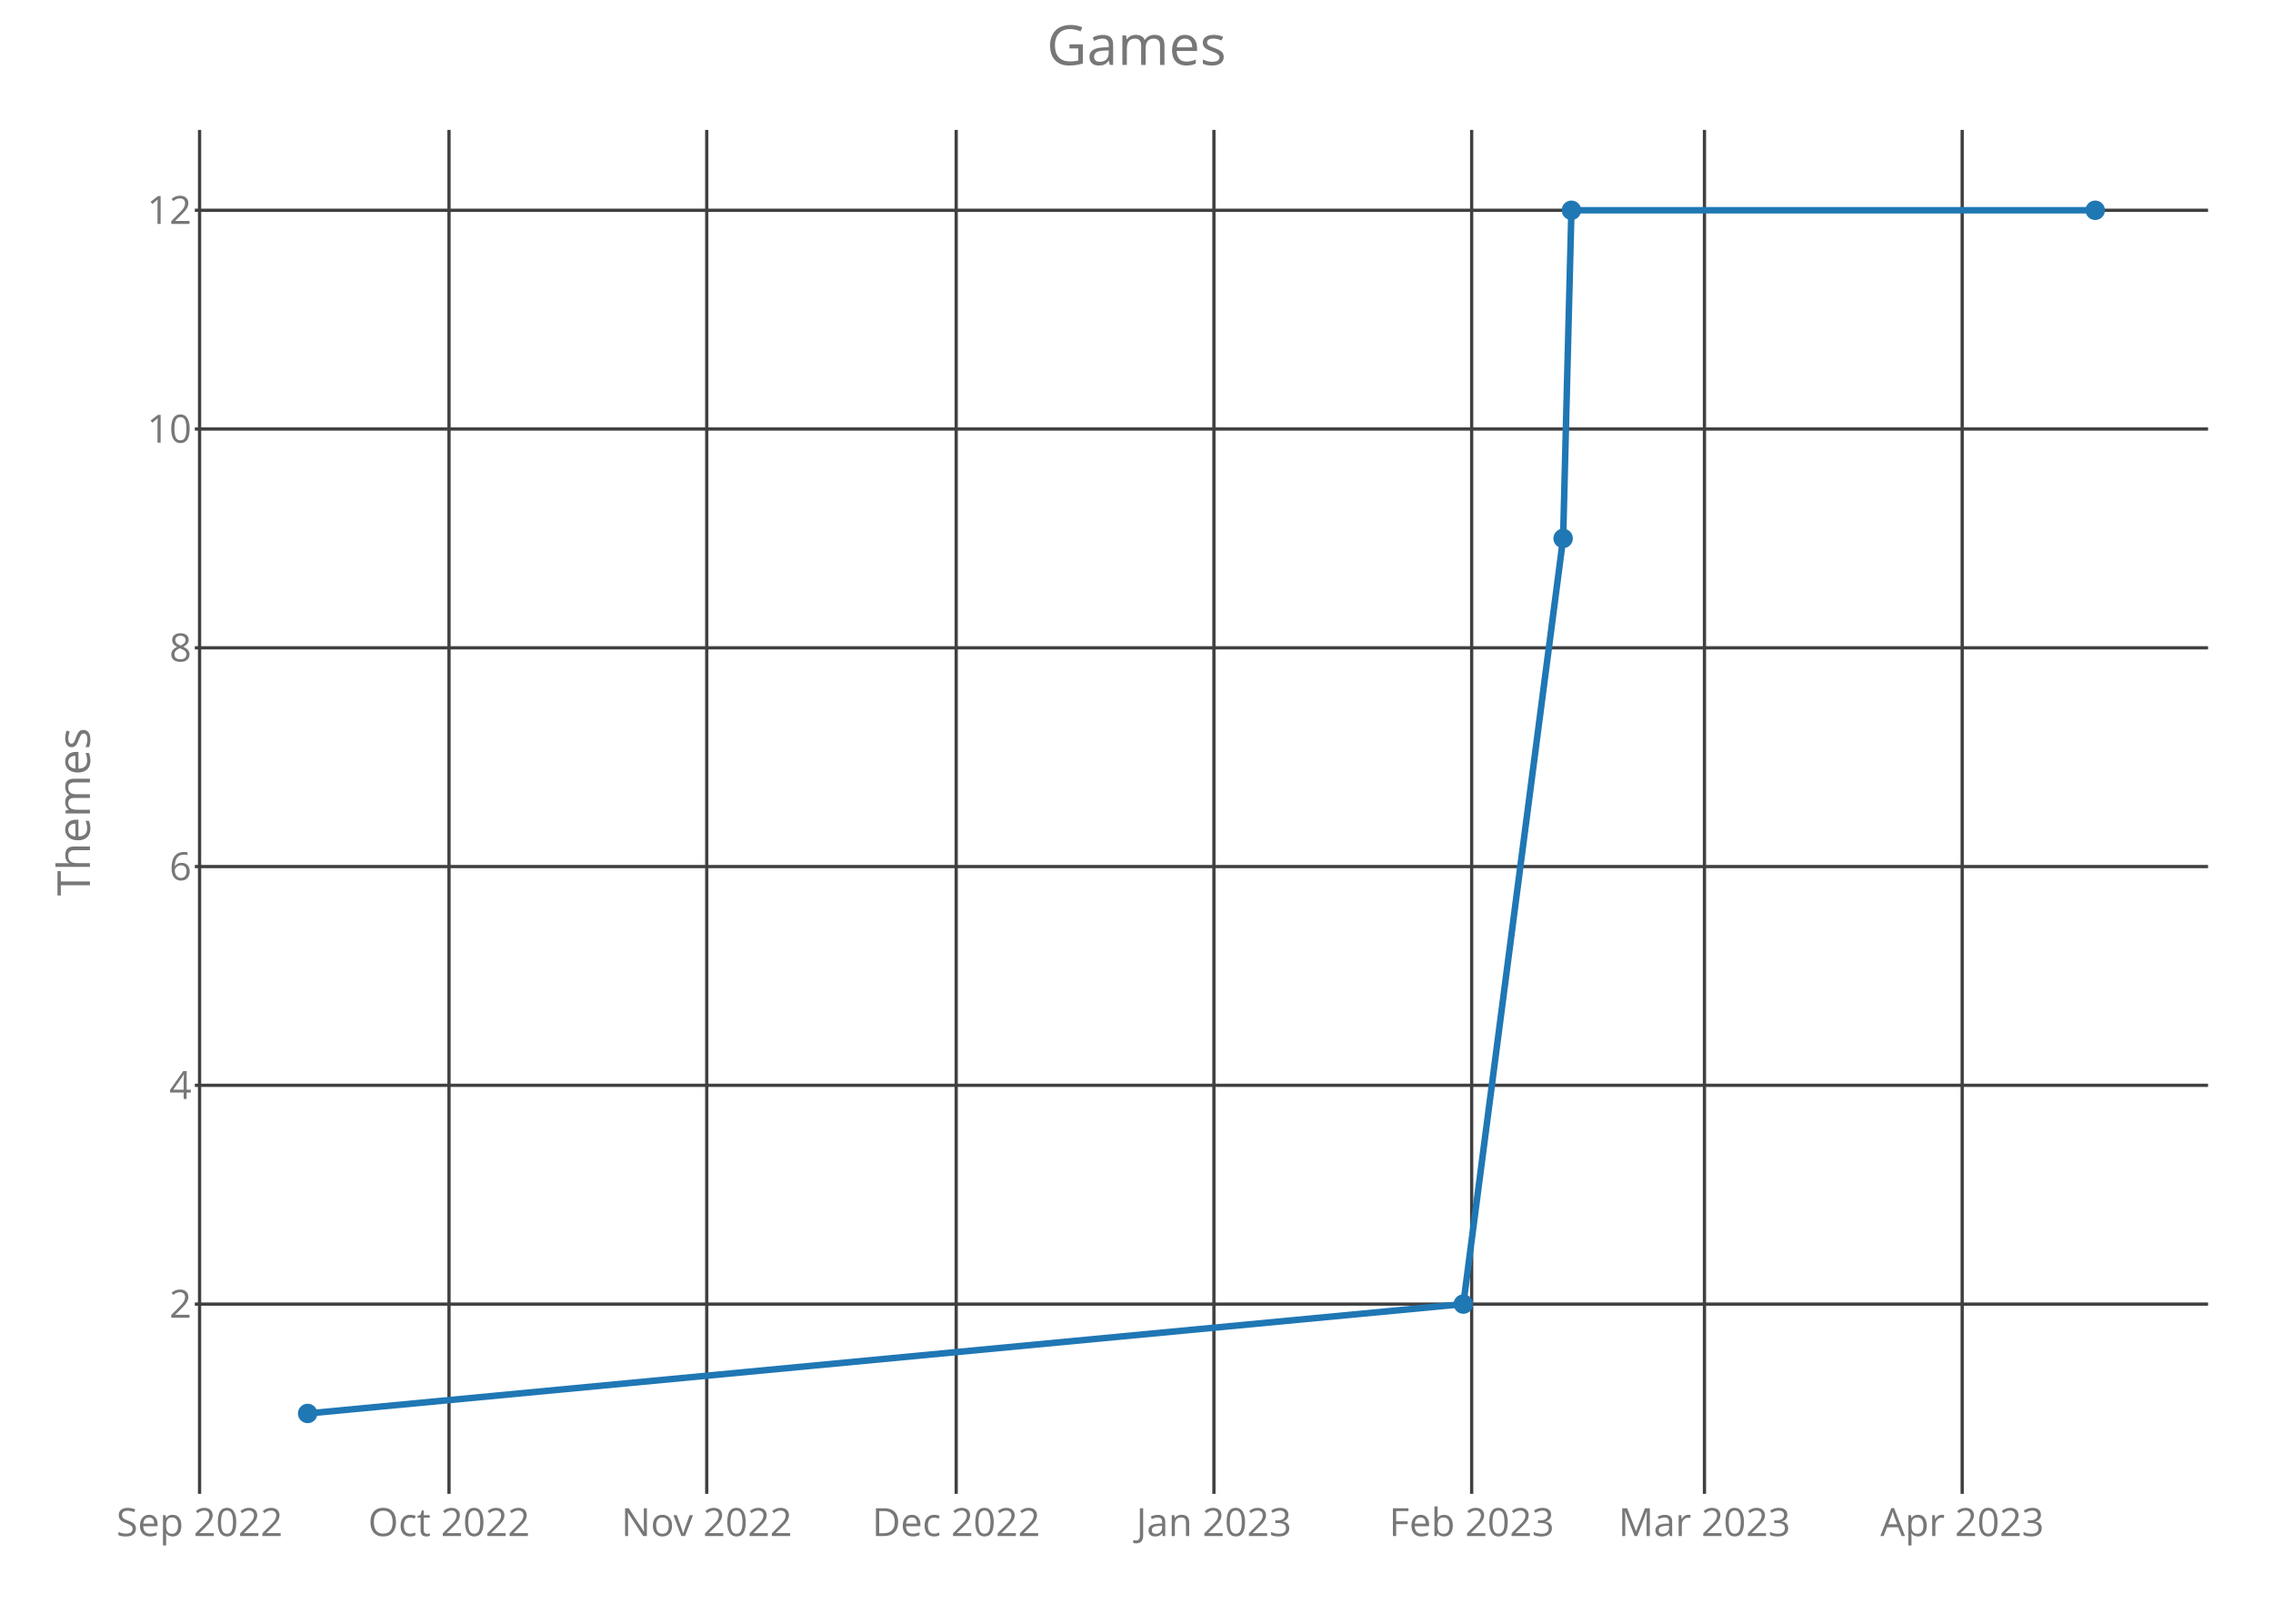
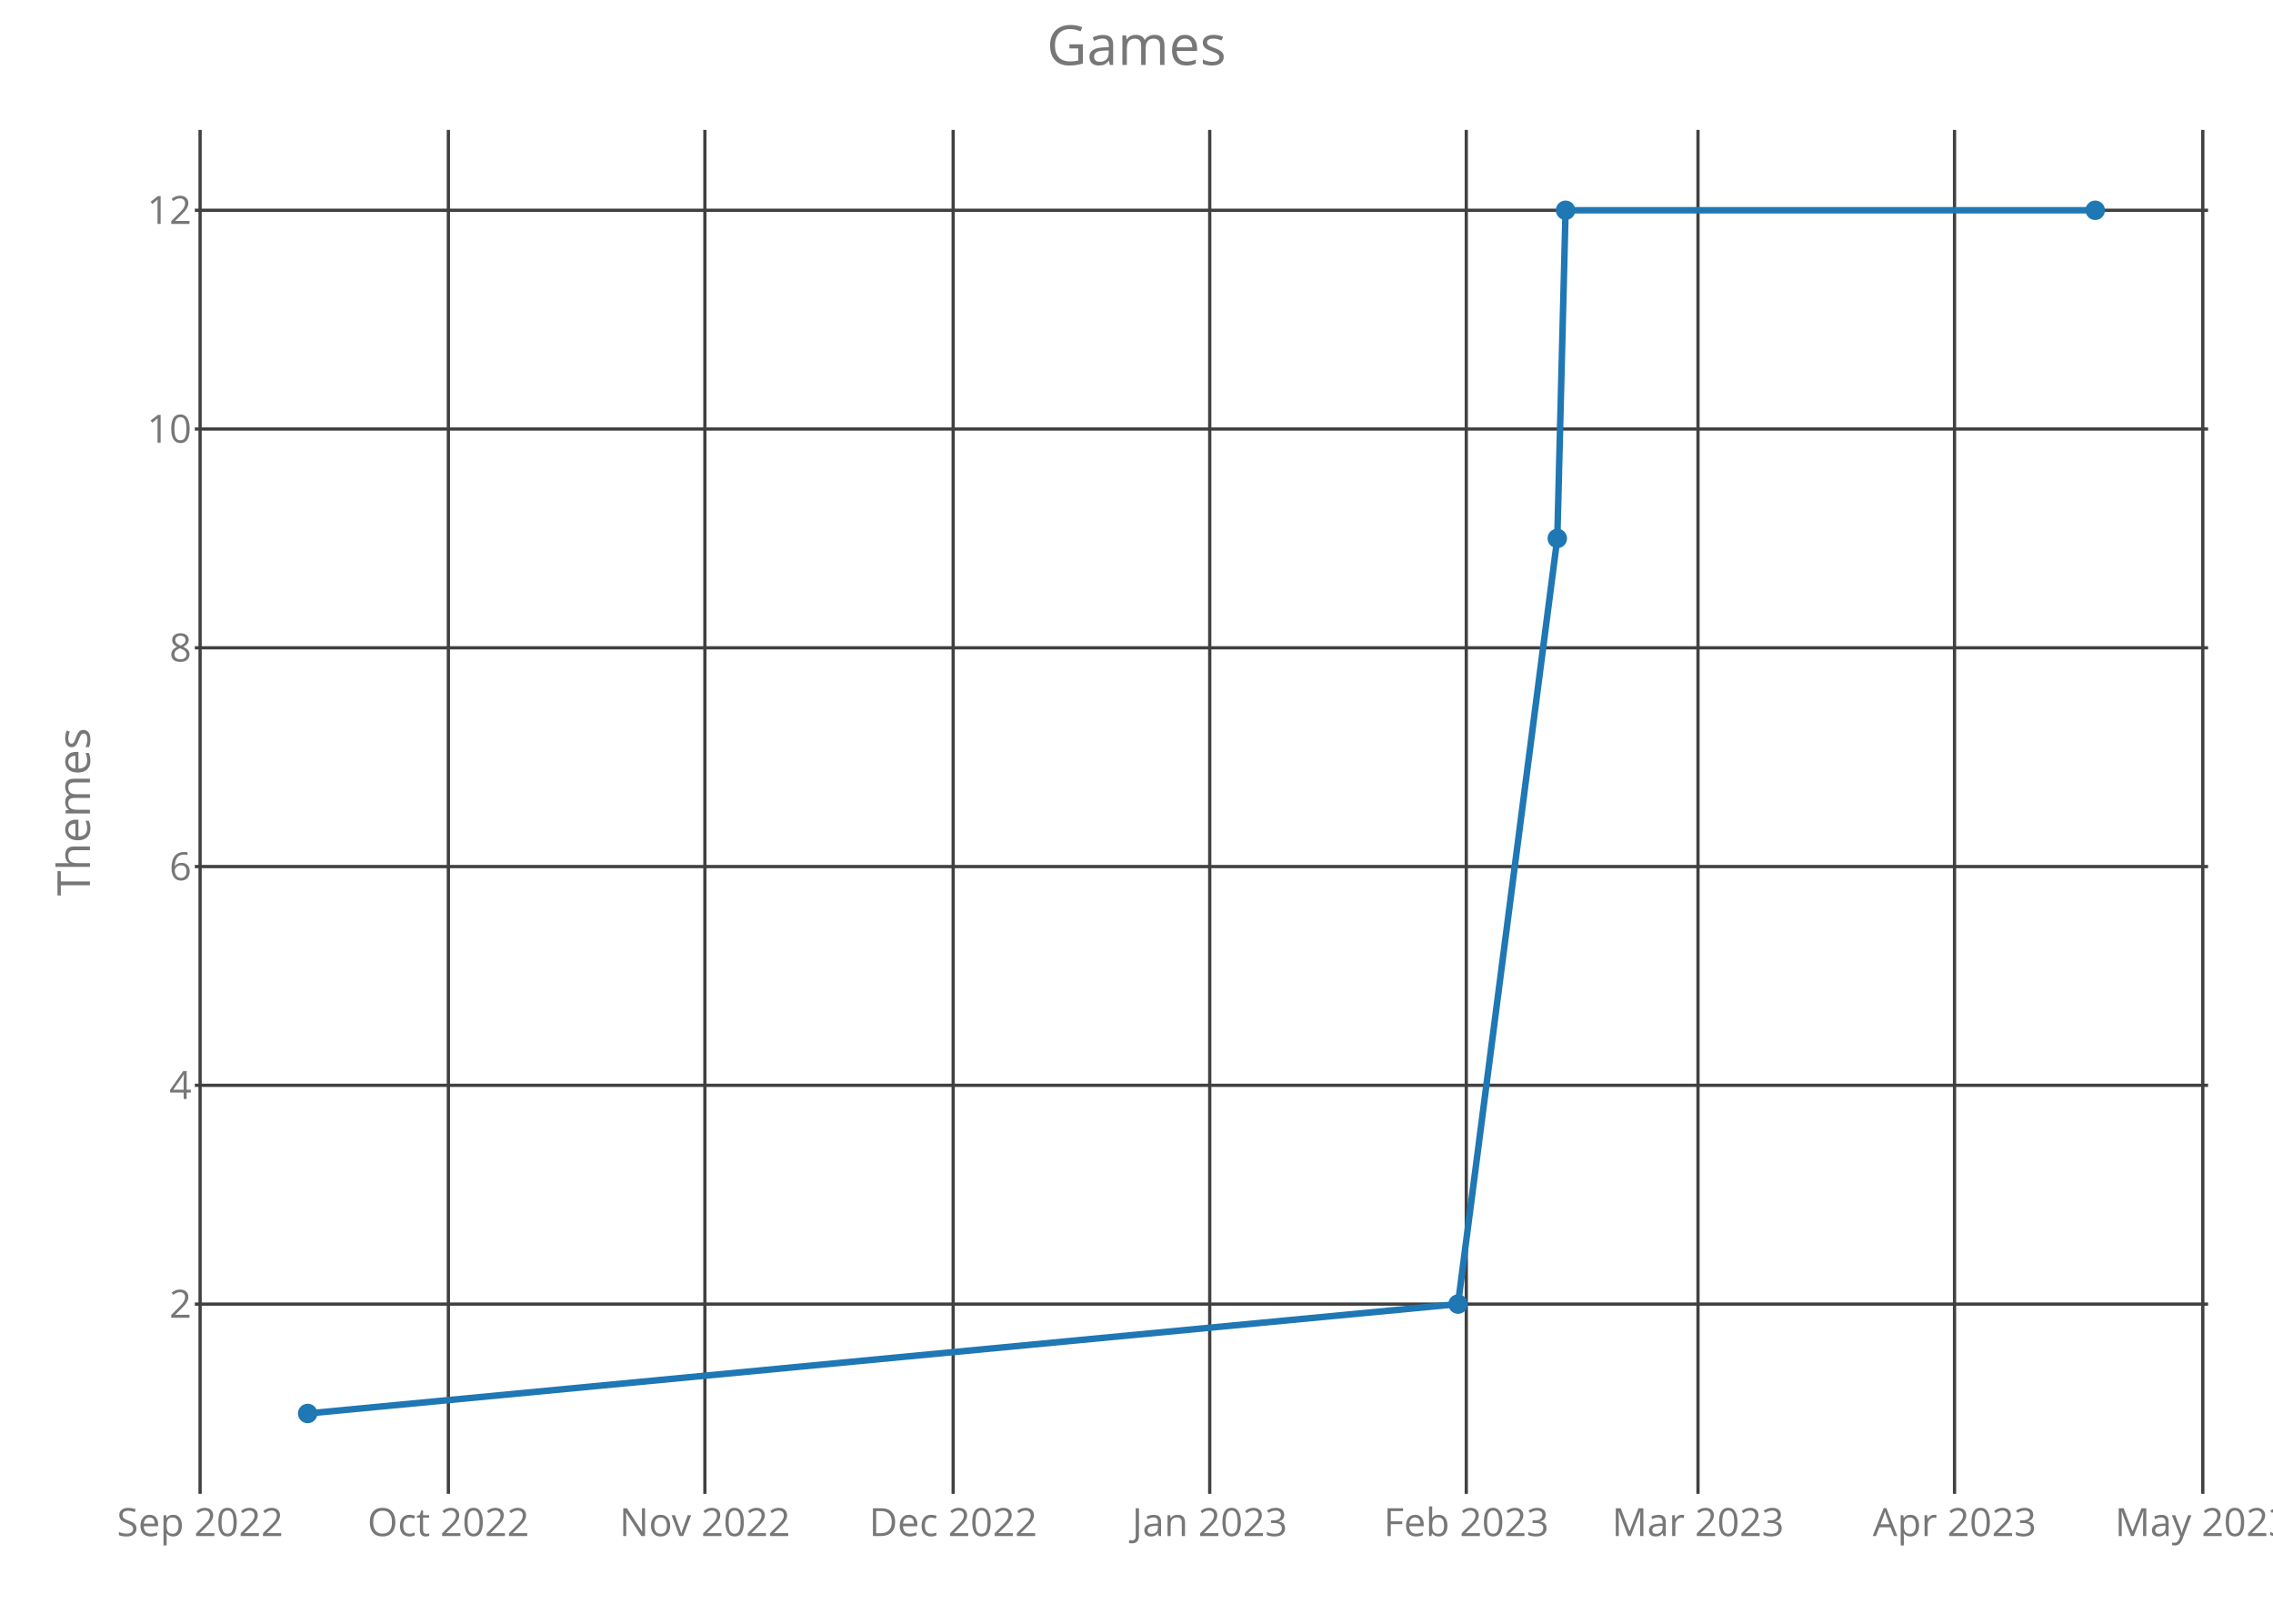
<svg xmlns="http://www.w3.org/2000/svg" class="main-svg" width="700" height="500" style="" viewBox="0 0 700 500">
  <rect x="0" y="0" width="700" height="500" style="fill: rgb(0, 0, 0); fill-opacity: 0;" />
-   <defs id="defs-24749f">
+   <defs id="defs-b8c41c">
    <g class="clips">
-       <clipPath id="clip24749fxyplot" class="plotclip">
+       <clipPath id="clipb8c41cxyplot" class="plotclip">
        <rect width="620" height="420" />
      </clipPath>
-       <clipPath class="axesclip" id="clip24749fx">
+       <clipPath class="axesclip" id="clipb8c41cx">
        <rect x="60" y="0" width="620" height="500" />
      </clipPath>
-       <clipPath class="axesclip" id="clip24749fy">
+       <clipPath class="axesclip" id="clipb8c41cy">
        <rect x="0" y="40" width="700" height="420" />
      </clipPath>
-       <clipPath class="axesclip" id="clip24749fxy">
+       <clipPath class="axesclip" id="clipb8c41cxy">
        <rect x="60" y="40" width="620" height="420" />
      </clipPath>
    </g>
    <g class="gradients" />
  </defs>
  <g class="bglayer">
    <rect class="bg" x="60" y="40" width="620" height="420" style="fill: rgb(0, 0, 0); fill-opacity: 0; stroke-width: 0;" />
  </g>
  <g class="layer-below">
    <g class="imagelayer" />
    <g class="shapelayer" />
  </g>
  <g class="cartesianlayer">
    <g class="subplot xy">
      <g class="layer-subplot">
        <g class="shapelayer" />
        <g class="imagelayer" />
      </g>
      <g class="gridlayer">
        <g class="x">
-           <path class="xgrid crisp" transform="translate(61.46,0)" d="M0,40v420" style="stroke: rgb(64, 64, 64); stroke-opacity: 1; stroke-width: 1px;" />
-           <path class="xgrid crisp" transform="translate(138.28,0)" d="M0,40v420" style="stroke: rgb(64, 64, 64); stroke-opacity: 1; stroke-width: 1px;" />
-           <path class="xgrid crisp" transform="translate(217.65,0)" d="M0,40v420" style="stroke: rgb(64, 64, 64); stroke-opacity: 1; stroke-width: 1px;" />
-           <path class="xgrid crisp" transform="translate(294.47,0)" d="M0,40v420" style="stroke: rgb(64, 64, 64); stroke-opacity: 1; stroke-width: 1px;" />
-           <path class="xgrid crisp" transform="translate(373.84,0)" d="M0,40v420" style="stroke: rgb(64, 64, 64); stroke-opacity: 1; stroke-width: 1px;" />
-           <path class="xgrid crisp" transform="translate(453.22,0)" d="M0,40v420" style="stroke: rgb(64, 64, 64); stroke-opacity: 1; stroke-width: 1px;" />
-           <path class="xgrid crisp" transform="translate(524.91,0)" d="M0,40v420" style="stroke: rgb(64, 64, 64); stroke-opacity: 1; stroke-width: 1px;" />
-           <path class="xgrid crisp" transform="translate(604.28,0)" d="M0,40v420" style="stroke: rgb(64, 64, 64); stroke-opacity: 1; stroke-width: 1px;" />
+           <path class="xgrid crisp" transform="translate(61.62,0)" d="M0,40v420" style="stroke: rgb(64, 64, 64); stroke-opacity: 1; stroke-width: 1px;" />
+           <path class="xgrid crisp" transform="translate(138.08,0)" d="M0,40v420" style="stroke: rgb(64, 64, 64); stroke-opacity: 1; stroke-width: 1px;" />
+           <path class="xgrid crisp" transform="translate(217.08,0)" d="M0,40v420" style="stroke: rgb(64, 64, 64); stroke-opacity: 1; stroke-width: 1px;" />
+           <path class="xgrid crisp" transform="translate(293.54,0)" d="M0,40v420" style="stroke: rgb(64, 64, 64); stroke-opacity: 1; stroke-width: 1px;" />
+           <path class="xgrid crisp" transform="translate(372.55,0)" d="M0,40v420" style="stroke: rgb(64, 64, 64); stroke-opacity: 1; stroke-width: 1px;" />
+           <path class="xgrid crisp" transform="translate(451.56,0)" d="M0,40v420" style="stroke: rgb(64, 64, 64); stroke-opacity: 1; stroke-width: 1px;" />
+           <path class="xgrid crisp" transform="translate(522.92,0)" d="M0,40v420" style="stroke: rgb(64, 64, 64); stroke-opacity: 1; stroke-width: 1px;" />
+           <path class="xgrid crisp" transform="translate(601.92,0)" d="M0,40v420" style="stroke: rgb(64, 64, 64); stroke-opacity: 1; stroke-width: 1px;" />
+           <path class="xgrid crisp" transform="translate(678.38,0)" d="M0,40v420" style="stroke: rgb(64, 64, 64); stroke-opacity: 1; stroke-width: 1px;" />
        </g>
        <g class="y">
          <path class="ygrid crisp" transform="translate(0,401.57)" d="M60,0h620" style="stroke: rgb(64, 64, 64); stroke-opacity: 1; stroke-width: 1px;" />
          <path class="ygrid crisp" transform="translate(0,334.2)" d="M60,0h620" style="stroke: rgb(64, 64, 64); stroke-opacity: 1; stroke-width: 1px;" />
          <path class="ygrid crisp" transform="translate(0,266.84)" d="M60,0h620" style="stroke: rgb(64, 64, 64); stroke-opacity: 1; stroke-width: 1px;" />
          <path class="ygrid crisp" transform="translate(0,199.48)" d="M60,0h620" style="stroke: rgb(64, 64, 64); stroke-opacity: 1; stroke-width: 1px;" />
          <path class="ygrid crisp" transform="translate(0,132.11)" d="M60,0h620" style="stroke: rgb(64, 64, 64); stroke-opacity: 1; stroke-width: 1px;" />
          <path class="ygrid crisp" transform="translate(0,64.75)" d="M60,0h620" style="stroke: rgb(64, 64, 64); stroke-opacity: 1; stroke-width: 1px;" />
        </g>
      </g>
      <g class="zerolinelayer" />
      <path class="xlines-below crisp" d="M0,0" style="fill: none;" />
      <path class="ylines-below crisp" d="M0,0" style="fill: none;" />
      <g class="overlines-below" />
      <g class="xaxislayer-below">
        <g class="xtick">
-           <text text-anchor="middle" x="0" y="473" transform="translate(61.46,0)" style="font-family: 'Open Sans'; font-size: 12px; fill: rgb(119, 119, 119); fill-opacity: 1; white-space: pre;">Sep 2022</text>
+           <text text-anchor="middle" x="0" y="473" transform="translate(61.62,0)" style="font-family: 'Open Sans'; font-size: 12px; fill: rgb(119, 119, 119); fill-opacity: 1; white-space: pre;">Sep 2022</text>
        </g>
        <g class="xtick">
-           <text text-anchor="middle" x="0" y="473" transform="translate(138.28,0)" style="font-family: 'Open Sans'; font-size: 12px; fill: rgb(119, 119, 119); fill-opacity: 1; white-space: pre;">Oct 2022</text>
+           <text text-anchor="middle" x="0" y="473" transform="translate(138.08,0)" style="font-family: 'Open Sans'; font-size: 12px; fill: rgb(119, 119, 119); fill-opacity: 1; white-space: pre;">Oct 2022</text>
        </g>
        <g class="xtick">
-           <text text-anchor="middle" x="0" y="473" transform="translate(217.65,0)" style="font-family: 'Open Sans'; font-size: 12px; fill: rgb(119, 119, 119); fill-opacity: 1; white-space: pre;">Nov 2022</text>
+           <text text-anchor="middle" x="0" y="473" transform="translate(217.08,0)" style="font-family: 'Open Sans'; font-size: 12px; fill: rgb(119, 119, 119); fill-opacity: 1; white-space: pre;">Nov 2022</text>
        </g>
        <g class="xtick">
-           <text text-anchor="middle" x="0" y="473" transform="translate(294.47,0)" style="font-family: 'Open Sans'; font-size: 12px; fill: rgb(119, 119, 119); fill-opacity: 1; white-space: pre;">Dec 2022</text>
+           <text text-anchor="middle" x="0" y="473" transform="translate(293.54,0)" style="font-family: 'Open Sans'; font-size: 12px; fill: rgb(119, 119, 119); fill-opacity: 1; white-space: pre;">Dec 2022</text>
        </g>
        <g class="xtick">
-           <text text-anchor="middle" x="0" y="473" transform="translate(373.84,0)" style="font-family: 'Open Sans'; font-size: 12px; fill: rgb(119, 119, 119); fill-opacity: 1; white-space: pre;">Jan 2023</text>
+           <text text-anchor="middle" x="0" y="473" transform="translate(372.55,0)" style="font-family: 'Open Sans'; font-size: 12px; fill: rgb(119, 119, 119); fill-opacity: 1; white-space: pre;">Jan 2023</text>
        </g>
        <g class="xtick">
-           <text text-anchor="middle" x="0" y="473" transform="translate(453.22,0)" style="font-family: 'Open Sans'; font-size: 12px; fill: rgb(119, 119, 119); fill-opacity: 1; white-space: pre;">Feb 2023</text>
+           <text text-anchor="middle" x="0" y="473" transform="translate(451.56,0)" style="font-family: 'Open Sans'; font-size: 12px; fill: rgb(119, 119, 119); fill-opacity: 1; white-space: pre;">Feb 2023</text>
        </g>
        <g class="xtick">
-           <text text-anchor="middle" x="0" y="473" transform="translate(524.91,0)" style="font-family: 'Open Sans'; font-size: 12px; fill: rgb(119, 119, 119); fill-opacity: 1; white-space: pre;">Mar 2023</text>
+           <text text-anchor="middle" x="0" y="473" transform="translate(522.92,0)" style="font-family: 'Open Sans'; font-size: 12px; fill: rgb(119, 119, 119); fill-opacity: 1; white-space: pre;">Mar 2023</text>
        </g>
        <g class="xtick">
-           <text text-anchor="middle" x="0" y="473" transform="translate(604.28,0)" style="font-family: 'Open Sans'; font-size: 12px; fill: rgb(119, 119, 119); fill-opacity: 1; white-space: pre;">Apr 2023</text>
+           <text text-anchor="middle" x="0" y="473" transform="translate(601.92,0)" style="font-family: 'Open Sans'; font-size: 12px; fill: rgb(119, 119, 119); fill-opacity: 1; white-space: pre;">Apr 2023</text>
+         </g>
+         <g class="xtick">
+           <text text-anchor="middle" x="0" y="473" transform="translate(678.38,0)" style="font-family: 'Open Sans'; font-size: 12px; fill: rgb(119, 119, 119); fill-opacity: 1; white-space: pre;">May 2023</text>
        </g>
      </g>
      <g class="yaxislayer-below">
        <g class="ytick">
          <text text-anchor="end" x="59" y="4.2" transform="translate(0,401.57)" style="font-family: 'Open Sans'; font-size: 12px; fill: rgb(119, 119, 119); fill-opacity: 1; white-space: pre;">2</text>
        </g>
        <g class="ytick">
          <text text-anchor="end" x="59" y="4.2" transform="translate(0,334.2)" style="font-family: 'Open Sans'; font-size: 12px; fill: rgb(119, 119, 119); fill-opacity: 1; white-space: pre;">4</text>
        </g>
        <g class="ytick">
          <text text-anchor="end" x="59" y="4.2" transform="translate(0,266.84)" style="font-family: 'Open Sans'; font-size: 12px; fill: rgb(119, 119, 119); fill-opacity: 1; white-space: pre;">6</text>
        </g>
        <g class="ytick">
          <text text-anchor="end" x="59" y="4.2" transform="translate(0,199.48)" style="font-family: 'Open Sans'; font-size: 12px; fill: rgb(119, 119, 119); fill-opacity: 1; white-space: pre;">8</text>
        </g>
        <g class="ytick">
          <text text-anchor="end" x="59" y="4.2" transform="translate(0,132.11)" style="font-family: 'Open Sans'; font-size: 12px; fill: rgb(119, 119, 119); fill-opacity: 1; white-space: pre;">10</text>
        </g>
        <g class="ytick">
          <text text-anchor="end" x="59" y="4.2" transform="translate(0,64.75)" style="font-family: 'Open Sans'; font-size: 12px; fill: rgb(119, 119, 119); fill-opacity: 1; white-space: pre;">12</text>
        </g>
      </g>
      <g class="overaxes-below" />
-       <g class="plot" transform="translate(60,40)" clip-path="url('#clip24749fxyplot')">
+       <g class="plot" transform="translate(60,40)" clip-path="url('#clipb8c41cxyplot')">
        <g class="scatterlayer mlayer">
-           <g class="trace scatter trace621f18" style="stroke-miterlimit: 2; opacity: 1;">
+           <g class="trace scatter trace6ae3fa" style="stroke-miterlimit: 2; opacity: 1;">
            <g class="fills" />
            <g class="errorbars" />
            <g class="lines">
-               <path class="js-line" d="M34.75,395.25L390.65,361.57L421.38,125.8L423.94,24.75L585.25,24.75" style="vector-effect: non-scaling-stroke; fill: none; stroke: rgb(31, 119, 180); stroke-opacity: 1; stroke-width: 2px; opacity: 1;" />
+               <path class="js-line" d="M34.75,395.25L389.01,361.57L419.59,125.8L422.14,24.75L585.25,24.75" style="vector-effect: non-scaling-stroke; fill: none; stroke: rgb(31, 119, 180); stroke-opacity: 1; stroke-width: 2px; opacity: 1;" />
            </g>
            <g class="points">
              <path class="point" transform="translate(34.75,395.25)" d="M3,0A3,3 0 1,1 0,-3A3,3 0 0,1 3,0Z" style="opacity: 1; stroke-width: 0px; fill: rgb(31, 119, 180); fill-opacity: 1;" />
-               <path class="point" transform="translate(390.65,361.57)" d="M3,0A3,3 0 1,1 0,-3A3,3 0 0,1 3,0Z" style="opacity: 1; stroke-width: 0px; fill: rgb(31, 119, 180); fill-opacity: 1;" />
-               <path class="point" transform="translate(421.38,125.8)" d="M3,0A3,3 0 1,1 0,-3A3,3 0 0,1 3,0Z" style="opacity: 1; stroke-width: 0px; fill: rgb(31, 119, 180); fill-opacity: 1;" />
-               <path class="point" transform="translate(423.94,24.75)" d="M3,0A3,3 0 1,1 0,-3A3,3 0 0,1 3,0Z" style="opacity: 1; stroke-width: 0px; fill: rgb(31, 119, 180); fill-opacity: 1;" />
+               <path class="point" transform="translate(389.01,361.57)" d="M3,0A3,3 0 1,1 0,-3A3,3 0 0,1 3,0Z" style="opacity: 1; stroke-width: 0px; fill: rgb(31, 119, 180); fill-opacity: 1;" />
+               <path class="point" transform="translate(419.59,125.8)" d="M3,0A3,3 0 1,1 0,-3A3,3 0 0,1 3,0Z" style="opacity: 1; stroke-width: 0px; fill: rgb(31, 119, 180); fill-opacity: 1;" />
+               <path class="point" transform="translate(422.14,24.75)" d="M3,0A3,3 0 1,1 0,-3A3,3 0 0,1 3,0Z" style="opacity: 1; stroke-width: 0px; fill: rgb(31, 119, 180); fill-opacity: 1;" />
              <path class="point" transform="translate(585.25,24.75)" d="M3,0A3,3 0 1,1 0,-3A3,3 0 0,1 3,0Z" style="opacity: 1; stroke-width: 0px; fill: rgb(31, 119, 180); fill-opacity: 1;" />
            </g>
            <g class="text" />
          </g>
        </g>
      </g>
      <g class="overplot" />
      <path class="xlines-above" />
      <path class="ylines-above" />
      <g class="overlines-above" />
      <g class="xaxislayer-above" />
      <g class="yaxislayer-above" />
      <g class="overaxes-above" />
    </g>
  </g>
  <g class="polarlayer" />
  <g class="ternarylayer" />
  <g class="geolayer" />
  <g class="funnelarealayer" />
  <g class="pielayer" />
  <g class="treemaplayer" />
  <g class="sunburstlayer" />
  <g class="glimages" />
-   <defs id="topdefs-24749f">
+   <defs id="topdefs-b8c41c">
    <g class="clips" />
  </defs>
  <g class="layer-above">
    <g class="imagelayer" />
    <g class="shapelayer" />
  </g>
  <g class="infolayer">
    <g class="g-gtitle">
      <text class="gtitle" x="350" y="20" text-anchor="middle" dy="0em" style="font-family: 'Open Sans'; font-size: 17px; fill: rgb(119, 119, 119); opacity: 1; font-weight: normal; white-space: pre;">Games</text>
    </g>
    <g class="g-xtitle" />
    <g class="g-ytitle">
      <text class="ytitle" transform="rotate(-90,27.7,250)" x="27.7" y="250" text-anchor="middle" style="font-family: 'Open Sans'; font-size: 14px; fill: rgb(119, 119, 119); opacity: 1; font-weight: normal; white-space: pre;">Themes</text>
    </g>
  </g>
</svg>
